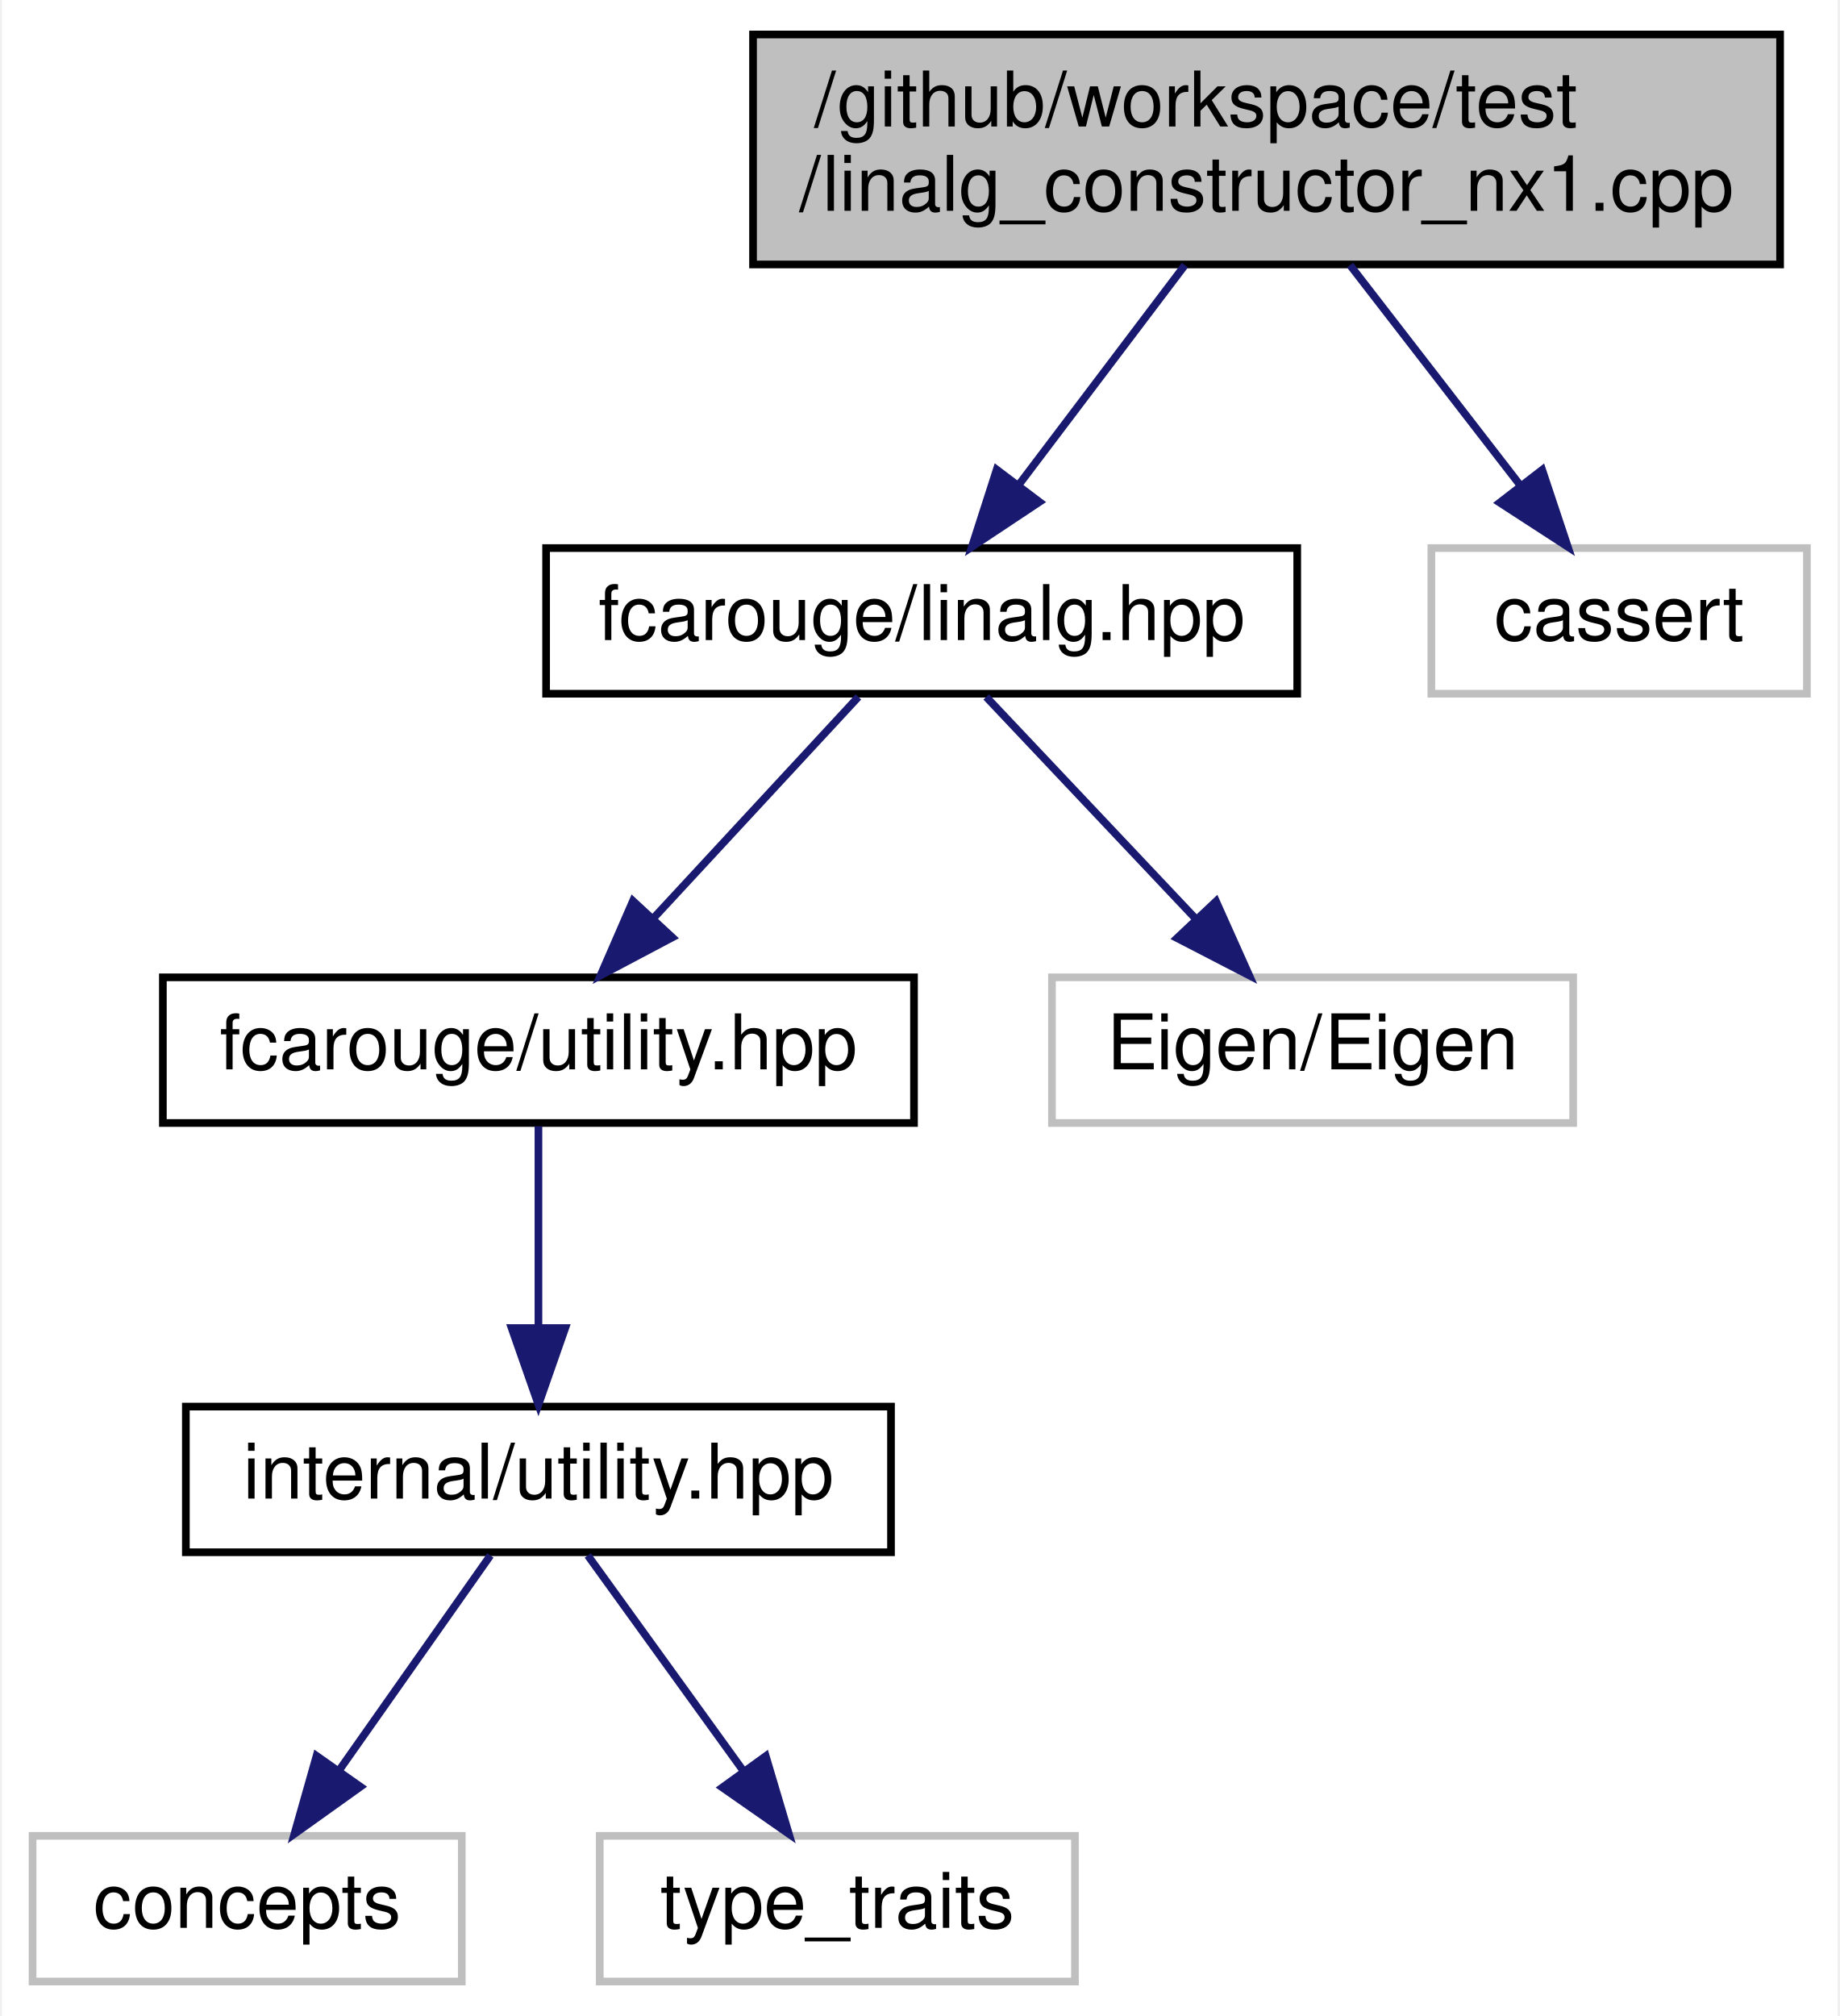
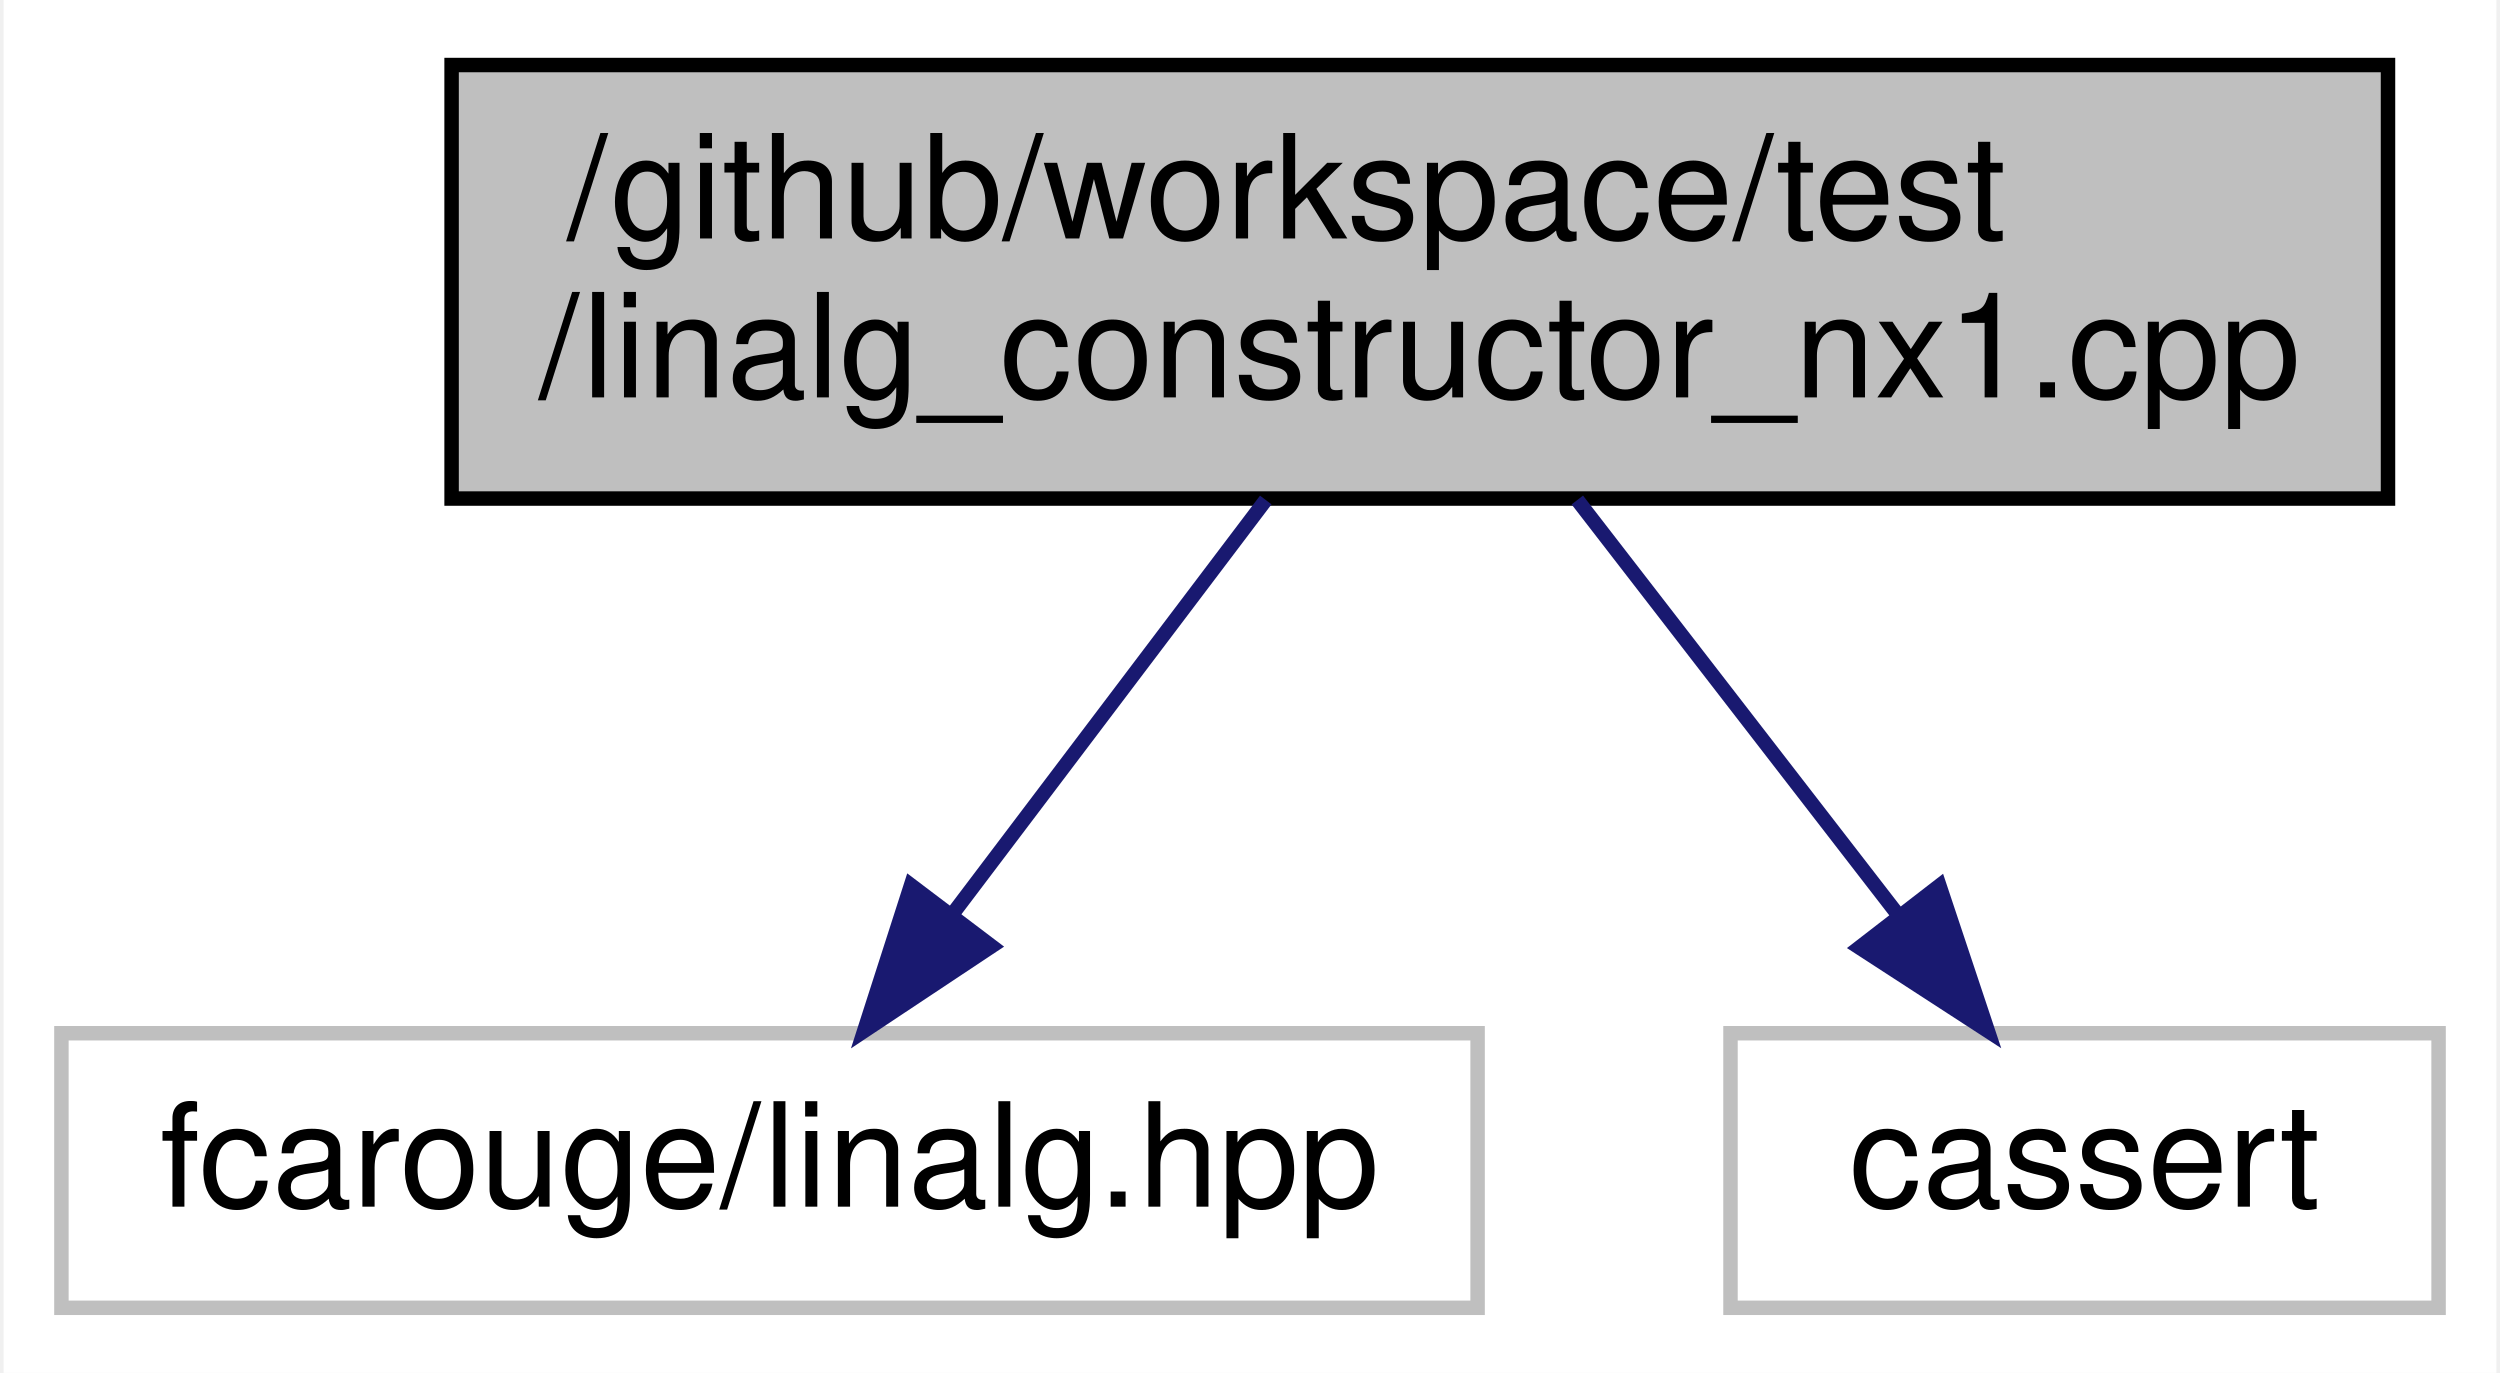
- <svg xmlns="http://www.w3.org/2000/svg" xmlns:xlink="http://www.w3.org/1999/xlink" width="240pt" height="263pt" viewBox="0.00 0.00 239.50 263.00">
-   <g id="graph0" class="graph" transform="scale(1 1) rotate(0) translate(4 259)">
-     <polygon fill="white" stroke="transparent" points="-4,4 -4,-259 235.5,-259 235.5,4 -4,4" />
+ <svg xmlns="http://www.w3.org/2000/svg" xmlns:xlink="http://www.w3.org/1999/xlink" width="173pt" height="95pt" viewBox="0.00 0.00 172.50 95.00">
+   <g id="graph0" class="graph" transform="scale(1 1) rotate(0) translate(4 91)">
+     <polygon fill="white" stroke="transparent" points="-4,4 -4,-91 168.5,-91 168.5,4 -4,4" />
    <g id="node1" class="node">
      <g id="a_node1">
        <a xlink:title=" ">
-           <polygon fill="#bfbfbf" stroke="black" points="94,-224.5 94,-254.5 228,-254.5 228,-224.5 94,-224.5" />
-           <text text-anchor="start" x="102" y="-242.5" font-family="Helvetica,sans-Serif" font-size="10.00">/github/workspace/test</text>
-           <text text-anchor="middle" x="161" y="-231.5" font-family="Helvetica,sans-Serif" font-size="10.00">/linalg_constructor_nx1.cpp</text>
+           <polygon fill="#bfbfbf" stroke="black" points="27,-56.5 27,-86.5 161,-86.5 161,-56.5 27,-56.5" />
+           <text text-anchor="start" x="35" y="-74.5" font-family="Helvetica,sans-Serif" font-size="10.00">/github/workspace/test</text>
+           <text text-anchor="middle" x="94" y="-63.5" font-family="Helvetica,sans-Serif" font-size="10.00">/linalg_constructor_nx1.cpp</text>
        </a>
      </g>
    </g>
    <g id="node2" class="node">
      <g id="a_node2">
-         <a xlink:href="linalg_8hpp.xhtml" target="_top" xlink:title="Linear algebra facade for Eigen3 third party implementation.">
-           <polygon fill="white" stroke="black" points="67,-168.5 67,-187.5 165,-187.5 165,-168.5 67,-168.5" />
-           <text text-anchor="middle" x="116" y="-175.5" font-family="Helvetica,sans-Serif" font-size="10.00">fcarouge/linalg.hpp</text>
+         <a xlink:title=" ">
+           <polygon fill="white" stroke="#bfbfbf" points="0,-0.5 0,-19.5 98,-19.5 98,-0.5 0,-0.5" />
+           <text text-anchor="middle" x="49" y="-7.5" font-family="Helvetica,sans-Serif" font-size="10.00">fcarouge/linalg.hpp</text>
        </a>
      </g>
    </g>
    <g id="edge1" class="edge">
-       <path fill="none" stroke="midnightblue" d="M150.34,-224.4C143.86,-215.84 135.57,-204.87 128.75,-195.86" />
-       <polygon fill="midnightblue" stroke="midnightblue" points="131.37,-193.52 122.55,-187.66 125.79,-197.74 131.37,-193.52" />
-     </g>
-     <g id="node8" class="node">
-       <g id="a_node8">
-         <a xlink:title=" ">
-           <polygon fill="white" stroke="#bfbfbf" points="182.5,-168.5 182.5,-187.5 231.5,-187.5 231.5,-168.5 182.5,-168.5" />
-           <text text-anchor="middle" x="207" y="-175.5" font-family="Helvetica,sans-Serif" font-size="10.00">cassert</text>
-         </a>
-       </g>
-     </g>
-     <g id="edge7" class="edge">
-       <path fill="none" stroke="midnightblue" d="M171.9,-224.4C178.59,-215.75 187.18,-204.64 194.18,-195.58" />
-       <polygon fill="midnightblue" stroke="midnightblue" points="196.96,-197.71 200.31,-187.66 191.42,-193.43 196.96,-197.71" />
+       <path fill="none" stroke="midnightblue" d="M83.34,-56.4C76.86,-47.84 68.57,-36.87 61.75,-27.86" />
+       <polygon fill="midnightblue" stroke="midnightblue" points="64.37,-25.52 55.55,-19.66 58.79,-29.74 64.37,-25.52" />
    </g>
    <g id="node3" class="node">
      <g id="a_node3">
-         <a xlink:href="utility_8hpp.xhtml" target="_top" xlink:title="The collection of utilities supporting the library.">
-           <polygon fill="white" stroke="black" points="17,-112.5 17,-131.5 115,-131.5 115,-112.5 17,-112.5" />
-           <text text-anchor="middle" x="66" y="-119.5" font-family="Helvetica,sans-Serif" font-size="10.00">fcarouge/utility.hpp</text>
+         <a xlink:title=" ">
+           <polygon fill="white" stroke="#bfbfbf" points="115.5,-0.5 115.5,-19.5 164.5,-19.5 164.5,-0.5 115.5,-0.5" />
+           <text text-anchor="middle" x="140" y="-7.5" font-family="Helvetica,sans-Serif" font-size="10.00">cassert</text>
        </a>
      </g>
    </g>
    <g id="edge2" class="edge">
-       <path fill="none" stroke="midnightblue" d="M107.74,-168.08C100.54,-160.3 89.89,-148.8 81.15,-139.37" />
-       <polygon fill="midnightblue" stroke="midnightblue" points="83.47,-136.71 74.1,-131.75 78.33,-141.47 83.47,-136.71" />
-     </g>
-     <g id="node7" class="node">
-       <g id="a_node7">
-         <a xlink:title=" ">
-           <polygon fill="white" stroke="#bfbfbf" points="133,-112.5 133,-131.5 201,-131.5 201,-112.5 133,-112.5" />
-           <text text-anchor="middle" x="167" y="-119.5" font-family="Helvetica,sans-Serif" font-size="10.00">Eigen/Eigen</text>
-         </a>
-       </g>
-     </g>
-     <g id="edge6" class="edge">
-       <path fill="none" stroke="midnightblue" d="M124.42,-168.08C131.85,-160.22 142.85,-148.57 151.81,-139.08" />
-       <polygon fill="midnightblue" stroke="midnightblue" points="154.41,-141.42 158.74,-131.75 149.32,-136.62 154.41,-141.42" />
-     </g>
-     <g id="node4" class="node">
-       <g id="a_node4">
-         <a xlink:href="internal_2utility_8hpp.xhtml" target="_top" xlink:title=" ">
-           <polygon fill="white" stroke="black" points="20,-56.5 20,-75.5 112,-75.5 112,-56.5 20,-56.5" />
-           <text text-anchor="middle" x="66" y="-63.5" font-family="Helvetica,sans-Serif" font-size="10.00">internal/utility.hpp</text>
-         </a>
-       </g>
-     </g>
-     <g id="edge3" class="edge">
-       <path fill="none" stroke="midnightblue" d="M66,-112.08C66,-105.01 66,-94.86 66,-85.99" />
-       <polygon fill="midnightblue" stroke="midnightblue" points="69.5,-85.75 66,-75.75 62.5,-85.75 69.5,-85.75" />
-     </g>
-     <g id="node5" class="node">
-       <g id="a_node5">
-         <a xlink:title=" ">
-           <polygon fill="white" stroke="#bfbfbf" points="0,-0.5 0,-19.5 56,-19.5 56,-0.5 0,-0.5" />
-           <text text-anchor="middle" x="28" y="-7.5" font-family="Helvetica,sans-Serif" font-size="10.00">concepts</text>
-         </a>
-       </g>
-     </g>
-     <g id="edge4" class="edge">
-       <path fill="none" stroke="midnightblue" d="M59.73,-56.08C54.36,-48.46 46.48,-37.26 39.92,-27.94" />
-       <polygon fill="midnightblue" stroke="midnightblue" points="42.78,-25.91 34.16,-19.75 37.05,-29.94 42.78,-25.91" />
-     </g>
-     <g id="node6" class="node">
-       <g id="a_node6">
-         <a xlink:title=" ">
-           <polygon fill="white" stroke="#bfbfbf" points="74,-0.5 74,-19.5 136,-19.5 136,-0.5 74,-0.5" />
-           <text text-anchor="middle" x="105" y="-7.5" font-family="Helvetica,sans-Serif" font-size="10.00">type_traits</text>
-         </a>
-       </g>
-     </g>
-     <g id="edge5" class="edge">
-       <path fill="none" stroke="midnightblue" d="M72.44,-56.08C77.95,-48.46 86.03,-37.26 92.76,-27.94" />
-       <polygon fill="midnightblue" stroke="midnightblue" points="95.66,-29.91 98.68,-19.75 89.99,-25.81 95.66,-29.91" />
+       <path fill="none" stroke="midnightblue" d="M104.9,-56.4C111.59,-47.75 120.18,-36.64 127.18,-27.58" />
+       <polygon fill="midnightblue" stroke="midnightblue" points="129.96,-29.71 133.31,-19.66 124.42,-25.43 129.96,-29.71" />
    </g>
  </g>
</svg>
